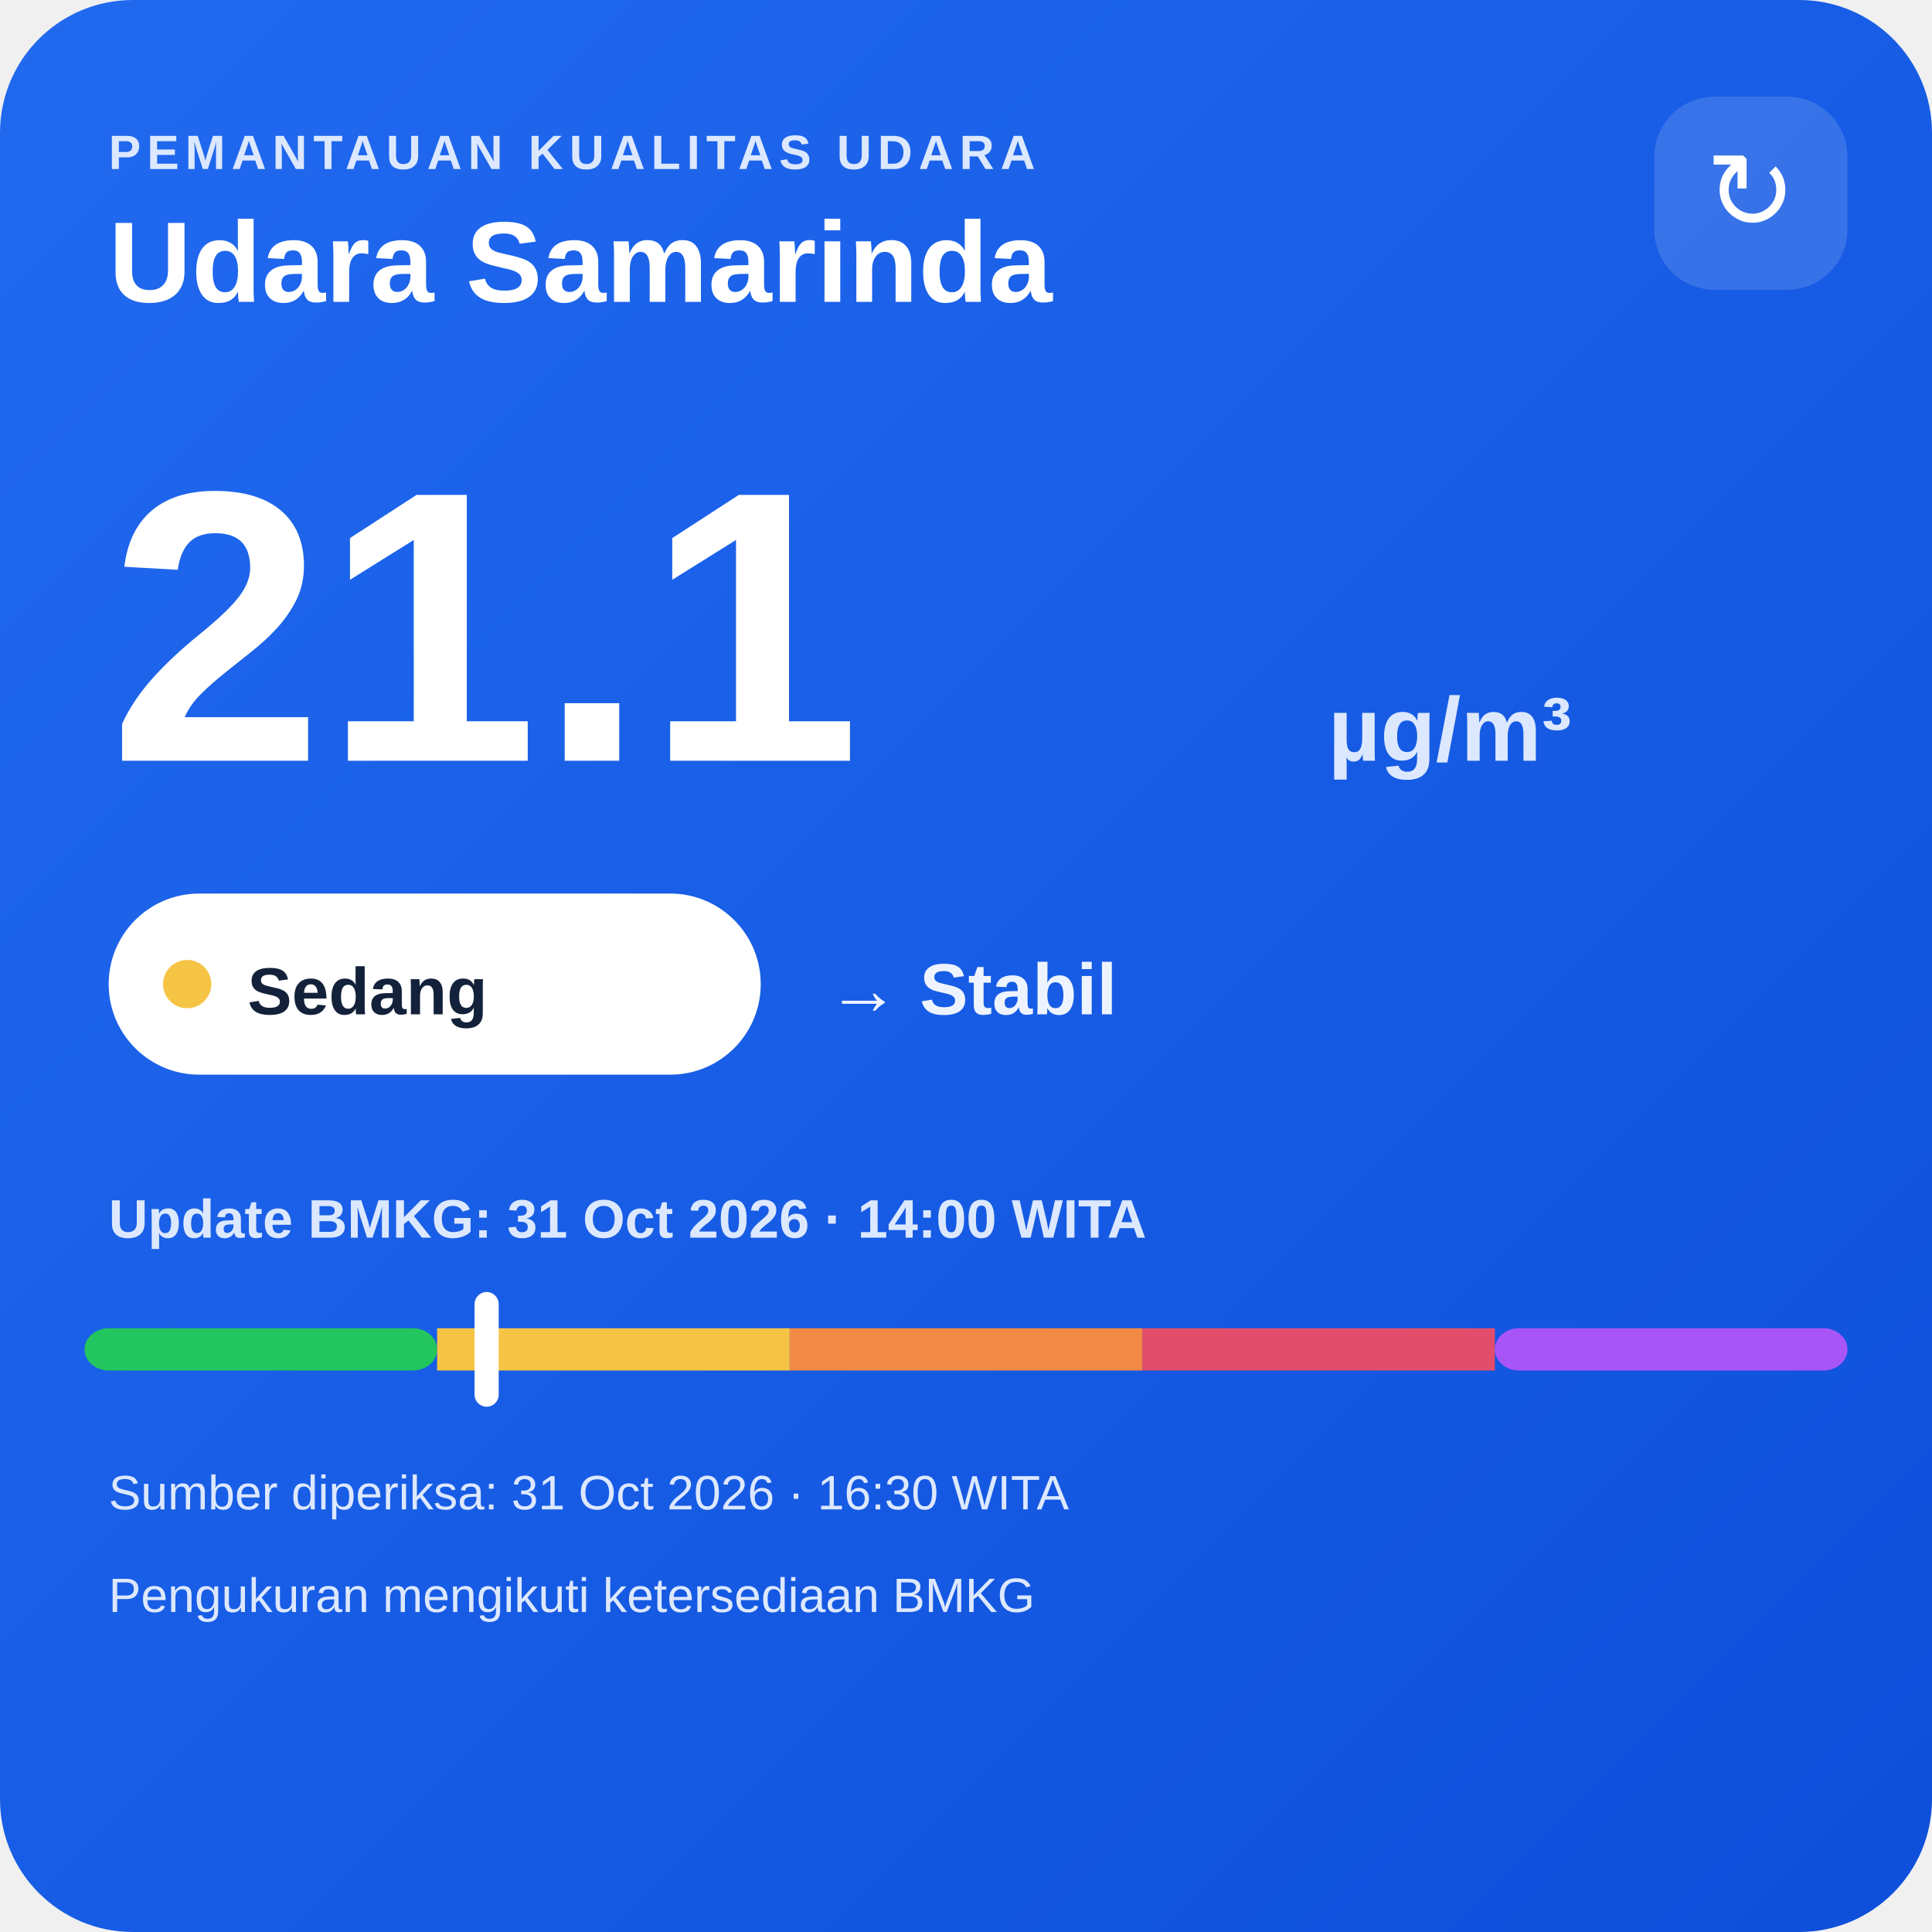
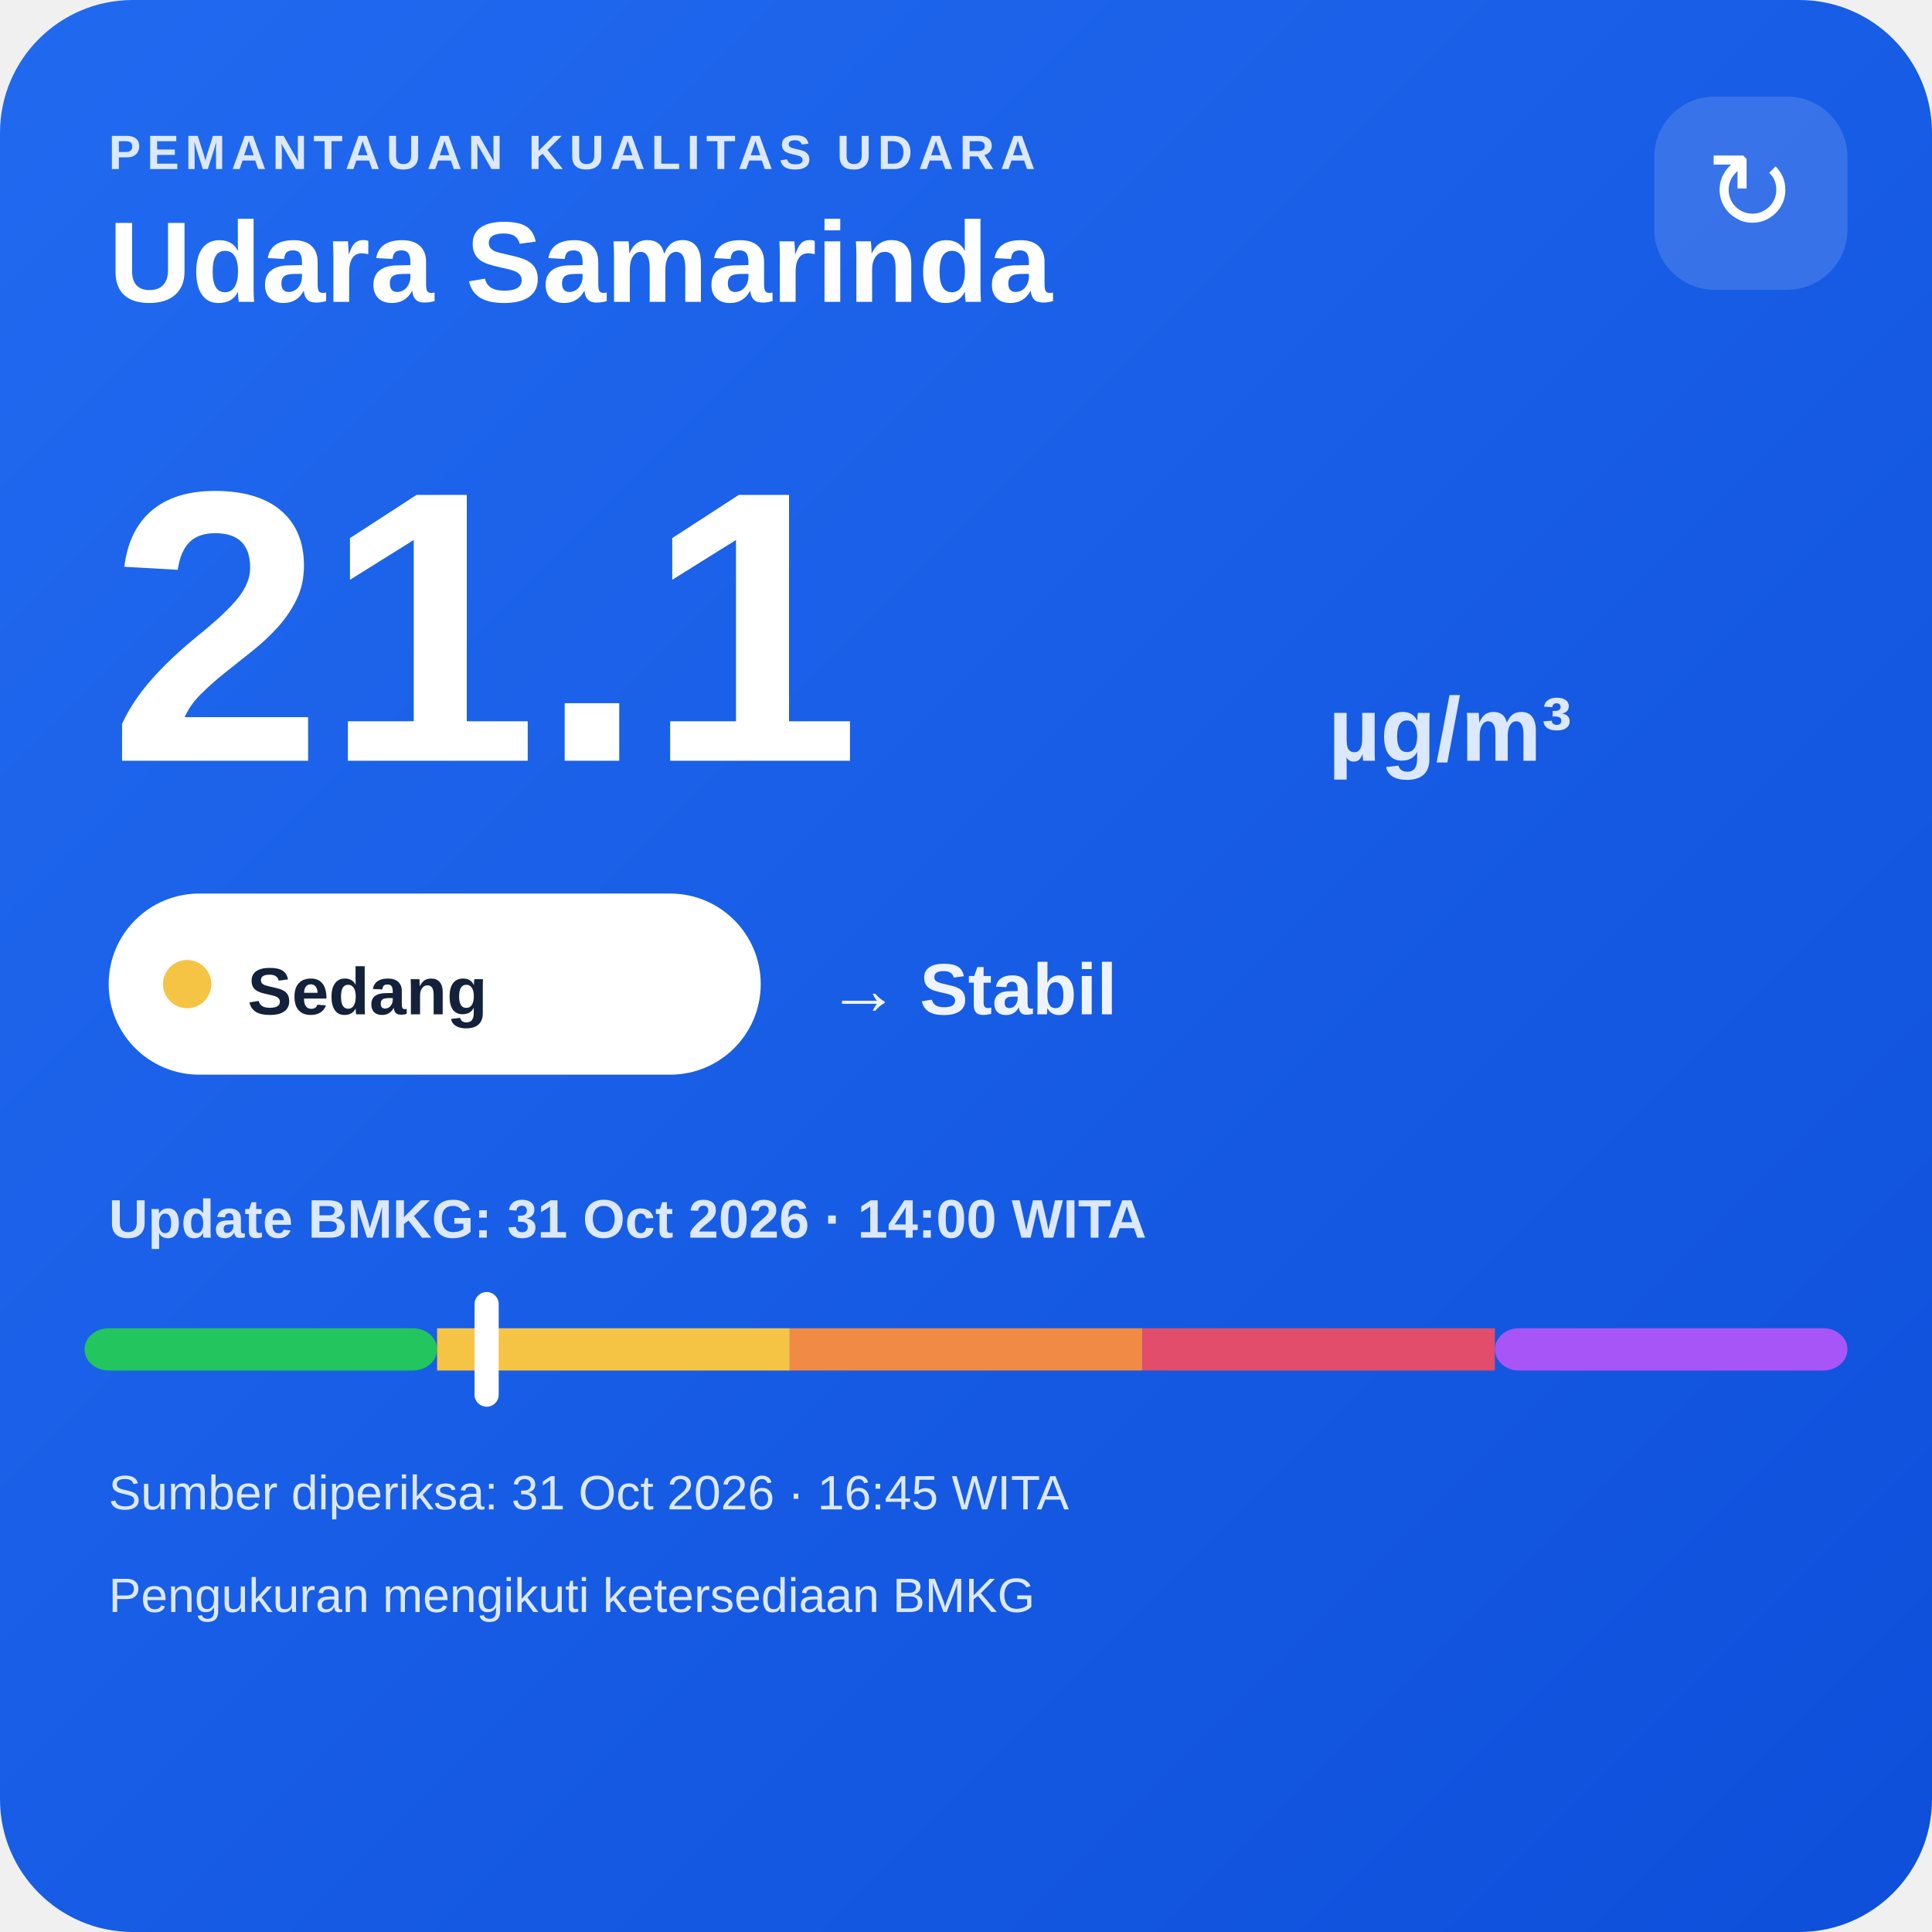
<svg xmlns="http://www.w3.org/2000/svg" width="320" height="320" viewBox="0 0 320 320">
  <defs>
    <linearGradient id="bg" x1="0" y1="0" x2="1" y2="1">
      <stop offset="0" stop-color="#216af0" />
      <stop offset="1" stop-color="#0e4fda" />
    </linearGradient>
  </defs>
  <rect width="320" height="320" rx="22" fill="url(#bg)" />
  <text x="18" y="28" fill="#dce8ff" font-family="Arial,sans-serif" font-size="8" font-weight="700" letter-spacing="1">PEMANTAUAN KUALITAS UDARA</text>
  <text x="18" y="50" fill="#ffffff" font-family="Arial,sans-serif" font-size="19" font-weight="700">Udara Samarinda</text>
  <rect x="274" y="16" width="32" height="32" rx="10" fill="#ffffff" fill-opacity=".14" />
  <text x="290" y="38" text-anchor="middle" fill="#ffffff" font-family="Arial,sans-serif" font-size="18">↻</text>
  <text x="18" y="126" fill="#ffffff" font-family="Arial,sans-serif" font-size="64" font-weight="800">21.1</text>
  <text x="220" y="126" fill="#dce8ff" font-family="Arial,sans-serif" font-size="15" font-weight="700">µg/m³</text>
  <rect x="18" y="148" width="108" height="30" rx="15" fill="#ffffff" />
  <circle cx="31" cy="163" r="4" fill="#f6c445" />
  <text x="41" y="168" fill="#13213a" font-family="Arial,sans-serif" font-size="11" font-weight="700">Sedang</text>
  <text x="137" y="168" fill="#eef4ff" font-family="Arial,sans-serif" font-size="12" font-weight="700">→ Stabil</text>
  <text x="18" y="205" fill="#dce8ff" font-family="Arial,sans-serif" font-size="9" font-weight="700">Update BMKG: 31 Oct 2026 · 14:00 WITA</text>
  <rect x="14" y="220" width="58.4" height="7" rx="4" fill="#22c55e" />
  <rect x="72.4" y="220" width="58.4" height="7" fill="#f6c445" />
  <rect x="130.8" y="220" width="58.4" height="7" fill="#f08a45" />
  <rect x="189.2" y="220" width="58.4" height="7" fill="#e24d6b" />
  <rect x="247.6" y="220" width="58.4" height="7" rx="4" fill="#a855f7" />
  <rect x="78.6" y="214" width="4" height="19" rx="2" fill="#ffffff" />
-   <text x="18" y="250" fill="#dce8ff" font-family="Arial,sans-serif" font-size="8">Sumber diperiksa: 31 Oct 2026 · 16:30 WITA</text>
+   <text x="18" y="250" fill="#dce8ff" font-family="Arial,sans-serif" font-size="8">Sumber diperiksa: 31 Oct 2026 · 16:45 WITA</text>
  <text x="18" y="267" fill="#dce8ff" font-family="Arial,sans-serif" font-size="8">Pengukuran mengikuti ketersediaan BMKG</text>
</svg>
